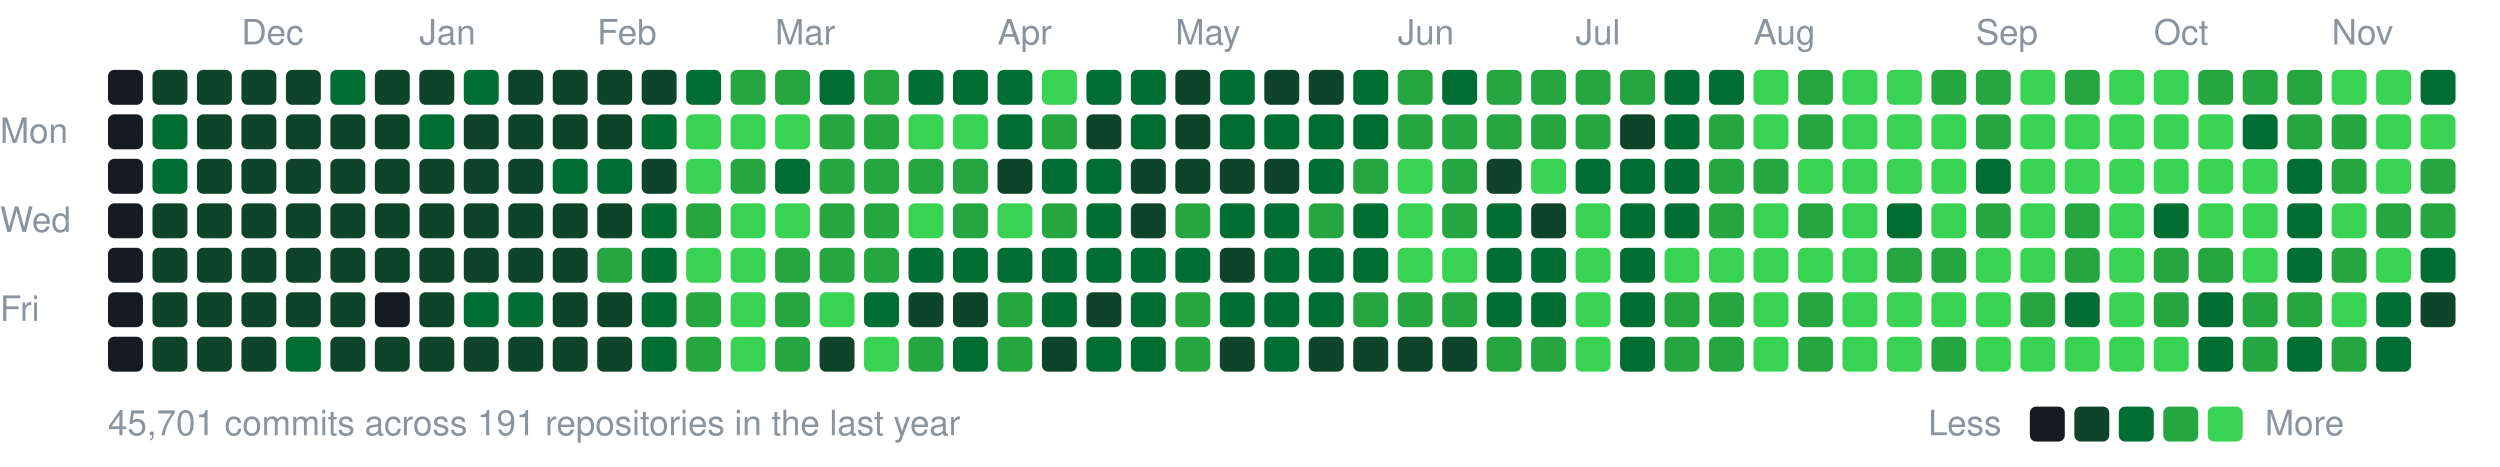
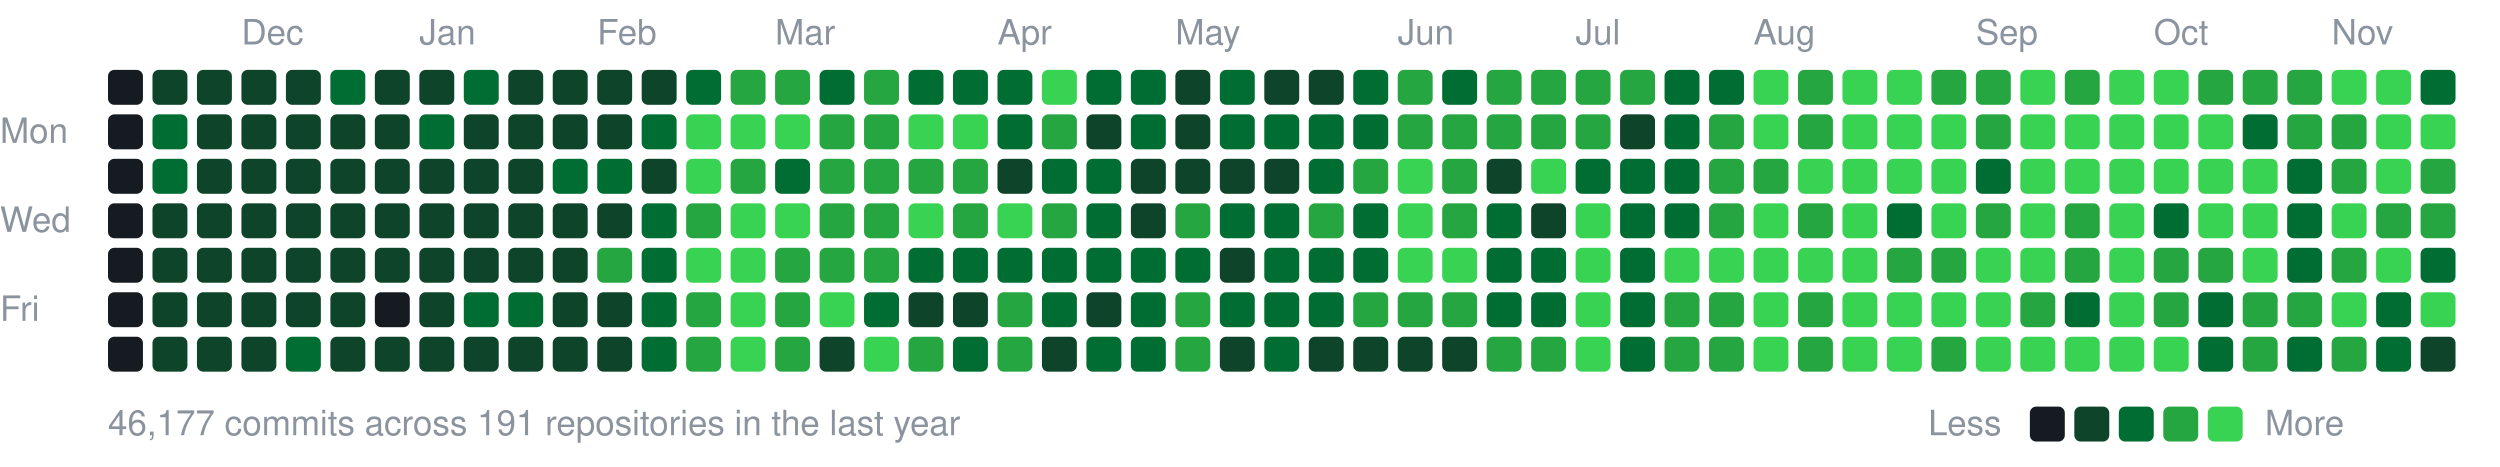
<svg xmlns="http://www.w3.org/2000/svg" width="787" height="147" viewBox="0 0 787 147">
  <style>text{font:11px -apple-system,BlinkMacSystemFont,"Segoe UI",Helvetica,Arial,sans-serif;fill:#8b949e}</style>
  <text x="76" y="14">Dec</text>
  <text x="132" y="14">Jan</text>
  <text x="188" y="14">Feb</text>
  <text x="244" y="14">Mar</text>
  <text x="314" y="14">Apr</text>
  <text x="370" y="14">May</text>
  <text x="440" y="14">Jun</text>
  <text x="496" y="14">Jul</text>
  <text x="552" y="14">Aug</text>
  <text x="622" y="14">Sep</text>
  <text x="678" y="14">Oct</text>
  <text x="734" y="14">Nov</text>
  <text x="0" y="45">Mon</text>
  <text x="0" y="73">Wed</text>
  <text x="0" y="101">Fri</text>
  <rect x="34" y="22" width="11" height="11" rx="2" fill="#161b22" />
  <rect x="34" y="36" width="11" height="11" rx="2" fill="#161b22" />
  <rect x="34" y="50" width="11" height="11" rx="2" fill="#161b22" />
  <rect x="34" y="64" width="11" height="11" rx="2" fill="#161b22" />
  <rect x="34" y="78" width="11" height="11" rx="2" fill="#161b22" />
  <rect x="34" y="92" width="11" height="11" rx="2" fill="#161b22" />
  <rect x="34" y="106" width="11" height="11" rx="2" fill="#161b22" />
  <rect x="48" y="22" width="11" height="11" rx="2" fill="#0e4429" />
  <rect x="48" y="36" width="11" height="11" rx="2" fill="#006d32" />
  <rect x="48" y="50" width="11" height="11" rx="2" fill="#006d32" />
  <rect x="48" y="64" width="11" height="11" rx="2" fill="#0e4429" />
  <rect x="48" y="78" width="11" height="11" rx="2" fill="#0e4429" />
  <rect x="48" y="92" width="11" height="11" rx="2" fill="#0e4429" />
  <rect x="48" y="106" width="11" height="11" rx="2" fill="#0e4429" />
  <rect x="62" y="22" width="11" height="11" rx="2" fill="#0e4429" />
  <rect x="62" y="36" width="11" height="11" rx="2" fill="#0e4429" />
  <rect x="62" y="50" width="11" height="11" rx="2" fill="#0e4429" />
  <rect x="62" y="64" width="11" height="11" rx="2" fill="#0e4429" />
  <rect x="62" y="78" width="11" height="11" rx="2" fill="#0e4429" />
  <rect x="62" y="92" width="11" height="11" rx="2" fill="#0e4429" />
  <rect x="62" y="106" width="11" height="11" rx="2" fill="#0e4429" />
  <rect x="76" y="22" width="11" height="11" rx="2" fill="#0e4429" />
  <rect x="76" y="36" width="11" height="11" rx="2" fill="#0e4429" />
  <rect x="76" y="50" width="11" height="11" rx="2" fill="#0e4429" />
  <rect x="76" y="64" width="11" height="11" rx="2" fill="#0e4429" />
  <rect x="76" y="78" width="11" height="11" rx="2" fill="#0e4429" />
  <rect x="76" y="92" width="11" height="11" rx="2" fill="#0e4429" />
  <rect x="76" y="106" width="11" height="11" rx="2" fill="#0e4429" />
  <rect x="90" y="22" width="11" height="11" rx="2" fill="#0e4429" />
  <rect x="90" y="36" width="11" height="11" rx="2" fill="#0e4429" />
  <rect x="90" y="50" width="11" height="11" rx="2" fill="#0e4429" />
  <rect x="90" y="64" width="11" height="11" rx="2" fill="#0e4429" />
  <rect x="90" y="78" width="11" height="11" rx="2" fill="#0e4429" />
  <rect x="90" y="92" width="11" height="11" rx="2" fill="#0e4429" />
  <rect x="90" y="106" width="11" height="11" rx="2" fill="#006d32" />
  <rect x="104" y="22" width="11" height="11" rx="2" fill="#006d32" />
  <rect x="104" y="36" width="11" height="11" rx="2" fill="#0e4429" />
  <rect x="104" y="50" width="11" height="11" rx="2" fill="#0e4429" />
  <rect x="104" y="64" width="11" height="11" rx="2" fill="#0e4429" />
  <rect x="104" y="78" width="11" height="11" rx="2" fill="#0e4429" />
  <rect x="104" y="92" width="11" height="11" rx="2" fill="#0e4429" />
  <rect x="104" y="106" width="11" height="11" rx="2" fill="#0e4429" />
  <rect x="118" y="22" width="11" height="11" rx="2" fill="#0e4429" />
  <rect x="118" y="36" width="11" height="11" rx="2" fill="#0e4429" />
  <rect x="118" y="50" width="11" height="11" rx="2" fill="#0e4429" />
  <rect x="118" y="64" width="11" height="11" rx="2" fill="#0e4429" />
  <rect x="118" y="78" width="11" height="11" rx="2" fill="#0e4429" />
  <rect x="118" y="92" width="11" height="11" rx="2" fill="#161b22" />
  <rect x="118" y="106" width="11" height="11" rx="2" fill="#0e4429" />
  <rect x="132" y="22" width="11" height="11" rx="2" fill="#0e4429" />
  <rect x="132" y="36" width="11" height="11" rx="2" fill="#006d32" />
  <rect x="132" y="50" width="11" height="11" rx="2" fill="#0e4429" />
  <rect x="132" y="64" width="11" height="11" rx="2" fill="#0e4429" />
  <rect x="132" y="78" width="11" height="11" rx="2" fill="#0e4429" />
  <rect x="132" y="92" width="11" height="11" rx="2" fill="#0e4429" />
  <rect x="132" y="106" width="11" height="11" rx="2" fill="#0e4429" />
  <rect x="146" y="22" width="11" height="11" rx="2" fill="#006d32" />
  <rect x="146" y="36" width="11" height="11" rx="2" fill="#0e4429" />
  <rect x="146" y="50" width="11" height="11" rx="2" fill="#0e4429" />
  <rect x="146" y="64" width="11" height="11" rx="2" fill="#0e4429" />
  <rect x="146" y="78" width="11" height="11" rx="2" fill="#0e4429" />
  <rect x="146" y="92" width="11" height="11" rx="2" fill="#006d32" />
  <rect x="146" y="106" width="11" height="11" rx="2" fill="#0e4429" />
  <rect x="160" y="22" width="11" height="11" rx="2" fill="#0e4429" />
  <rect x="160" y="36" width="11" height="11" rx="2" fill="#0e4429" />
  <rect x="160" y="50" width="11" height="11" rx="2" fill="#0e4429" />
  <rect x="160" y="64" width="11" height="11" rx="2" fill="#0e4429" />
  <rect x="160" y="78" width="11" height="11" rx="2" fill="#0e4429" />
  <rect x="160" y="92" width="11" height="11" rx="2" fill="#006d32" />
  <rect x="160" y="106" width="11" height="11" rx="2" fill="#0e4429" />
  <rect x="174" y="22" width="11" height="11" rx="2" fill="#0e4429" />
  <rect x="174" y="36" width="11" height="11" rx="2" fill="#0e4429" />
  <rect x="174" y="50" width="11" height="11" rx="2" fill="#006d32" />
  <rect x="174" y="64" width="11" height="11" rx="2" fill="#0e4429" />
  <rect x="174" y="78" width="11" height="11" rx="2" fill="#0e4429" />
  <rect x="174" y="92" width="11" height="11" rx="2" fill="#0e4429" />
  <rect x="174" y="106" width="11" height="11" rx="2" fill="#0e4429" />
  <rect x="188" y="22" width="11" height="11" rx="2" fill="#0e4429" />
  <rect x="188" y="36" width="11" height="11" rx="2" fill="#0e4429" />
  <rect x="188" y="50" width="11" height="11" rx="2" fill="#006d32" />
  <rect x="188" y="64" width="11" height="11" rx="2" fill="#0e4429" />
  <rect x="188" y="78" width="11" height="11" rx="2" fill="#26a641" />
  <rect x="188" y="92" width="11" height="11" rx="2" fill="#0e4429" />
  <rect x="188" y="106" width="11" height="11" rx="2" fill="#0e4429" />
  <rect x="202" y="22" width="11" height="11" rx="2" fill="#0e4429" />
  <rect x="202" y="36" width="11" height="11" rx="2" fill="#006d32" />
  <rect x="202" y="50" width="11" height="11" rx="2" fill="#0e4429" />
  <rect x="202" y="64" width="11" height="11" rx="2" fill="#006d32" />
  <rect x="202" y="78" width="11" height="11" rx="2" fill="#006d32" />
  <rect x="202" y="92" width="11" height="11" rx="2" fill="#006d32" />
  <rect x="202" y="106" width="11" height="11" rx="2" fill="#006d32" />
  <rect x="216" y="22" width="11" height="11" rx="2" fill="#006d32" />
  <rect x="216" y="36" width="11" height="11" rx="2" fill="#39d353" />
  <rect x="216" y="50" width="11" height="11" rx="2" fill="#39d353" />
  <rect x="216" y="64" width="11" height="11" rx="2" fill="#26a641" />
  <rect x="216" y="78" width="11" height="11" rx="2" fill="#39d353" />
  <rect x="216" y="92" width="11" height="11" rx="2" fill="#26a641" />
  <rect x="216" y="106" width="11" height="11" rx="2" fill="#26a641" />
  <rect x="230" y="22" width="11" height="11" rx="2" fill="#26a641" />
  <rect x="230" y="36" width="11" height="11" rx="2" fill="#39d353" />
  <rect x="230" y="50" width="11" height="11" rx="2" fill="#26a641" />
  <rect x="230" y="64" width="11" height="11" rx="2" fill="#39d353" />
  <rect x="230" y="78" width="11" height="11" rx="2" fill="#39d353" />
  <rect x="230" y="92" width="11" height="11" rx="2" fill="#39d353" />
  <rect x="230" y="106" width="11" height="11" rx="2" fill="#39d353" />
  <rect x="244" y="22" width="11" height="11" rx="2" fill="#26a641" />
  <rect x="244" y="36" width="11" height="11" rx="2" fill="#39d353" />
  <rect x="244" y="50" width="11" height="11" rx="2" fill="#006d32" />
  <rect x="244" y="64" width="11" height="11" rx="2" fill="#39d353" />
  <rect x="244" y="78" width="11" height="11" rx="2" fill="#26a641" />
  <rect x="244" y="92" width="11" height="11" rx="2" fill="#26a641" />
  <rect x="244" y="106" width="11" height="11" rx="2" fill="#26a641" />
  <rect x="258" y="22" width="11" height="11" rx="2" fill="#006d32" />
  <rect x="258" y="36" width="11" height="11" rx="2" fill="#26a641" />
  <rect x="258" y="50" width="11" height="11" rx="2" fill="#26a641" />
  <rect x="258" y="64" width="11" height="11" rx="2" fill="#26a641" />
  <rect x="258" y="78" width="11" height="11" rx="2" fill="#26a641" />
  <rect x="258" y="92" width="11" height="11" rx="2" fill="#39d353" />
  <rect x="258" y="106" width="11" height="11" rx="2" fill="#0e4429" />
  <rect x="272" y="22" width="11" height="11" rx="2" fill="#26a641" />
  <rect x="272" y="36" width="11" height="11" rx="2" fill="#26a641" />
  <rect x="272" y="50" width="11" height="11" rx="2" fill="#26a641" />
  <rect x="272" y="64" width="11" height="11" rx="2" fill="#26a641" />
  <rect x="272" y="78" width="11" height="11" rx="2" fill="#26a641" />
  <rect x="272" y="92" width="11" height="11" rx="2" fill="#006d32" />
  <rect x="272" y="106" width="11" height="11" rx="2" fill="#39d353" />
  <rect x="286" y="22" width="11" height="11" rx="2" fill="#006d32" />
  <rect x="286" y="36" width="11" height="11" rx="2" fill="#39d353" />
  <rect x="286" y="50" width="11" height="11" rx="2" fill="#26a641" />
  <rect x="286" y="64" width="11" height="11" rx="2" fill="#39d353" />
  <rect x="286" y="78" width="11" height="11" rx="2" fill="#006d32" />
  <rect x="286" y="92" width="11" height="11" rx="2" fill="#0e4429" />
  <rect x="286" y="106" width="11" height="11" rx="2" fill="#26a641" />
  <rect x="300" y="22" width="11" height="11" rx="2" fill="#006d32" />
  <rect x="300" y="36" width="11" height="11" rx="2" fill="#39d353" />
  <rect x="300" y="50" width="11" height="11" rx="2" fill="#26a641" />
  <rect x="300" y="64" width="11" height="11" rx="2" fill="#26a641" />
  <rect x="300" y="78" width="11" height="11" rx="2" fill="#006d32" />
  <rect x="300" y="92" width="11" height="11" rx="2" fill="#0e4429" />
  <rect x="300" y="106" width="11" height="11" rx="2" fill="#006d32" />
  <rect x="314" y="22" width="11" height="11" rx="2" fill="#006d32" />
  <rect x="314" y="36" width="11" height="11" rx="2" fill="#006d32" />
  <rect x="314" y="50" width="11" height="11" rx="2" fill="#0e4429" />
  <rect x="314" y="64" width="11" height="11" rx="2" fill="#39d353" />
  <rect x="314" y="78" width="11" height="11" rx="2" fill="#006d32" />
  <rect x="314" y="92" width="11" height="11" rx="2" fill="#26a641" />
  <rect x="314" y="106" width="11" height="11" rx="2" fill="#26a641" />
  <rect x="328" y="22" width="11" height="11" rx="2" fill="#39d353" />
  <rect x="328" y="36" width="11" height="11" rx="2" fill="#26a641" />
  <rect x="328" y="50" width="11" height="11" rx="2" fill="#006d32" />
  <rect x="328" y="64" width="11" height="11" rx="2" fill="#26a641" />
  <rect x="328" y="78" width="11" height="11" rx="2" fill="#006d32" />
  <rect x="328" y="92" width="11" height="11" rx="2" fill="#006d32" />
  <rect x="328" y="106" width="11" height="11" rx="2" fill="#0e4429" />
  <rect x="342" y="22" width="11" height="11" rx="2" fill="#006d32" />
  <rect x="342" y="36" width="11" height="11" rx="2" fill="#0e4429" />
  <rect x="342" y="50" width="11" height="11" rx="2" fill="#006d32" />
  <rect x="342" y="64" width="11" height="11" rx="2" fill="#006d32" />
  <rect x="342" y="78" width="11" height="11" rx="2" fill="#006d32" />
  <rect x="342" y="92" width="11" height="11" rx="2" fill="#0e4429" />
  <rect x="342" y="106" width="11" height="11" rx="2" fill="#006d32" />
  <rect x="356" y="22" width="11" height="11" rx="2" fill="#006d32" />
  <rect x="356" y="36" width="11" height="11" rx="2" fill="#006d32" />
  <rect x="356" y="50" width="11" height="11" rx="2" fill="#0e4429" />
  <rect x="356" y="64" width="11" height="11" rx="2" fill="#0e4429" />
  <rect x="356" y="78" width="11" height="11" rx="2" fill="#006d32" />
  <rect x="356" y="92" width="11" height="11" rx="2" fill="#006d32" />
  <rect x="356" y="106" width="11" height="11" rx="2" fill="#006d32" />
  <rect x="370" y="22" width="11" height="11" rx="2" fill="#0e4429" />
  <rect x="370" y="36" width="11" height="11" rx="2" fill="#0e4429" />
  <rect x="370" y="50" width="11" height="11" rx="2" fill="#0e4429" />
  <rect x="370" y="64" width="11" height="11" rx="2" fill="#26a641" />
  <rect x="370" y="78" width="11" height="11" rx="2" fill="#006d32" />
  <rect x="370" y="92" width="11" height="11" rx="2" fill="#26a641" />
  <rect x="370" y="106" width="11" height="11" rx="2" fill="#26a641" />
  <rect x="384" y="22" width="11" height="11" rx="2" fill="#006d32" />
  <rect x="384" y="36" width="11" height="11" rx="2" fill="#006d32" />
  <rect x="384" y="50" width="11" height="11" rx="2" fill="#0e4429" />
  <rect x="384" y="64" width="11" height="11" rx="2" fill="#006d32" />
  <rect x="384" y="78" width="11" height="11" rx="2" fill="#0e4429" />
  <rect x="384" y="92" width="11" height="11" rx="2" fill="#006d32" />
  <rect x="384" y="106" width="11" height="11" rx="2" fill="#0e4429" />
  <rect x="398" y="22" width="11" height="11" rx="2" fill="#0e4429" />
  <rect x="398" y="36" width="11" height="11" rx="2" fill="#006d32" />
  <rect x="398" y="50" width="11" height="11" rx="2" fill="#0e4429" />
  <rect x="398" y="64" width="11" height="11" rx="2" fill="#006d32" />
  <rect x="398" y="78" width="11" height="11" rx="2" fill="#006d32" />
  <rect x="398" y="92" width="11" height="11" rx="2" fill="#006d32" />
  <rect x="398" y="106" width="11" height="11" rx="2" fill="#006d32" />
  <rect x="412" y="22" width="11" height="11" rx="2" fill="#0e4429" />
  <rect x="412" y="36" width="11" height="11" rx="2" fill="#006d32" />
  <rect x="412" y="50" width="11" height="11" rx="2" fill="#006d32" />
  <rect x="412" y="64" width="11" height="11" rx="2" fill="#26a641" />
  <rect x="412" y="78" width="11" height="11" rx="2" fill="#006d32" />
  <rect x="412" y="92" width="11" height="11" rx="2" fill="#006d32" />
  <rect x="412" y="106" width="11" height="11" rx="2" fill="#0e4429" />
  <rect x="426" y="22" width="11" height="11" rx="2" fill="#006d32" />
  <rect x="426" y="36" width="11" height="11" rx="2" fill="#006d32" />
  <rect x="426" y="50" width="11" height="11" rx="2" fill="#26a641" />
  <rect x="426" y="64" width="11" height="11" rx="2" fill="#006d32" />
  <rect x="426" y="78" width="11" height="11" rx="2" fill="#006d32" />
  <rect x="426" y="92" width="11" height="11" rx="2" fill="#26a641" />
  <rect x="426" y="106" width="11" height="11" rx="2" fill="#0e4429" />
  <rect x="440" y="22" width="11" height="11" rx="2" fill="#26a641" />
  <rect x="440" y="36" width="11" height="11" rx="2" fill="#26a641" />
  <rect x="440" y="50" width="11" height="11" rx="2" fill="#39d353" />
  <rect x="440" y="64" width="11" height="11" rx="2" fill="#39d353" />
  <rect x="440" y="78" width="11" height="11" rx="2" fill="#39d353" />
  <rect x="440" y="92" width="11" height="11" rx="2" fill="#26a641" />
  <rect x="440" y="106" width="11" height="11" rx="2" fill="#0e4429" />
  <rect x="454" y="22" width="11" height="11" rx="2" fill="#006d32" />
  <rect x="454" y="36" width="11" height="11" rx="2" fill="#26a641" />
  <rect x="454" y="50" width="11" height="11" rx="2" fill="#26a641" />
  <rect x="454" y="64" width="11" height="11" rx="2" fill="#26a641" />
  <rect x="454" y="78" width="11" height="11" rx="2" fill="#39d353" />
  <rect x="454" y="92" width="11" height="11" rx="2" fill="#26a641" />
  <rect x="454" y="106" width="11" height="11" rx="2" fill="#0e4429" />
  <rect x="468" y="22" width="11" height="11" rx="2" fill="#26a641" />
  <rect x="468" y="36" width="11" height="11" rx="2" fill="#26a641" />
  <rect x="468" y="50" width="11" height="11" rx="2" fill="#0e4429" />
  <rect x="468" y="64" width="11" height="11" rx="2" fill="#006d32" />
  <rect x="468" y="78" width="11" height="11" rx="2" fill="#006d32" />
  <rect x="468" y="92" width="11" height="11" rx="2" fill="#006d32" />
  <rect x="468" y="106" width="11" height="11" rx="2" fill="#26a641" />
  <rect x="482" y="22" width="11" height="11" rx="2" fill="#26a641" />
  <rect x="482" y="36" width="11" height="11" rx="2" fill="#26a641" />
  <rect x="482" y="50" width="11" height="11" rx="2" fill="#39d353" />
  <rect x="482" y="64" width="11" height="11" rx="2" fill="#0e4429" />
  <rect x="482" y="78" width="11" height="11" rx="2" fill="#006d32" />
  <rect x="482" y="92" width="11" height="11" rx="2" fill="#006d32" />
  <rect x="482" y="106" width="11" height="11" rx="2" fill="#26a641" />
  <rect x="496" y="22" width="11" height="11" rx="2" fill="#26a641" />
  <rect x="496" y="36" width="11" height="11" rx="2" fill="#26a641" />
  <rect x="496" y="50" width="11" height="11" rx="2" fill="#006d32" />
  <rect x="496" y="64" width="11" height="11" rx="2" fill="#39d353" />
  <rect x="496" y="78" width="11" height="11" rx="2" fill="#39d353" />
  <rect x="496" y="92" width="11" height="11" rx="2" fill="#39d353" />
  <rect x="496" y="106" width="11" height="11" rx="2" fill="#39d353" />
  <rect x="510" y="22" width="11" height="11" rx="2" fill="#26a641" />
  <rect x="510" y="36" width="11" height="11" rx="2" fill="#0e4429" />
  <rect x="510" y="50" width="11" height="11" rx="2" fill="#006d32" />
  <rect x="510" y="64" width="11" height="11" rx="2" fill="#006d32" />
  <rect x="510" y="78" width="11" height="11" rx="2" fill="#006d32" />
  <rect x="510" y="92" width="11" height="11" rx="2" fill="#006d32" />
  <rect x="510" y="106" width="11" height="11" rx="2" fill="#006d32" />
  <rect x="524" y="22" width="11" height="11" rx="2" fill="#006d32" />
  <rect x="524" y="36" width="11" height="11" rx="2" fill="#006d32" />
  <rect x="524" y="50" width="11" height="11" rx="2" fill="#006d32" />
  <rect x="524" y="64" width="11" height="11" rx="2" fill="#006d32" />
  <rect x="524" y="78" width="11" height="11" rx="2" fill="#39d353" />
  <rect x="524" y="92" width="11" height="11" rx="2" fill="#26a641" />
  <rect x="524" y="106" width="11" height="11" rx="2" fill="#26a641" />
  <rect x="538" y="22" width="11" height="11" rx="2" fill="#006d32" />
  <rect x="538" y="36" width="11" height="11" rx="2" fill="#26a641" />
  <rect x="538" y="50" width="11" height="11" rx="2" fill="#26a641" />
  <rect x="538" y="64" width="11" height="11" rx="2" fill="#26a641" />
  <rect x="538" y="78" width="11" height="11" rx="2" fill="#39d353" />
  <rect x="538" y="92" width="11" height="11" rx="2" fill="#26a641" />
  <rect x="538" y="106" width="11" height="11" rx="2" fill="#26a641" />
  <rect x="552" y="22" width="11" height="11" rx="2" fill="#39d353" />
  <rect x="552" y="36" width="11" height="11" rx="2" fill="#39d353" />
  <rect x="552" y="50" width="11" height="11" rx="2" fill="#26a641" />
  <rect x="552" y="64" width="11" height="11" rx="2" fill="#39d353" />
  <rect x="552" y="78" width="11" height="11" rx="2" fill="#39d353" />
  <rect x="552" y="92" width="11" height="11" rx="2" fill="#39d353" />
  <rect x="552" y="106" width="11" height="11" rx="2" fill="#39d353" />
  <rect x="566" y="22" width="11" height="11" rx="2" fill="#26a641" />
  <rect x="566" y="36" width="11" height="11" rx="2" fill="#26a641" />
  <rect x="566" y="50" width="11" height="11" rx="2" fill="#39d353" />
  <rect x="566" y="64" width="11" height="11" rx="2" fill="#26a641" />
  <rect x="566" y="78" width="11" height="11" rx="2" fill="#39d353" />
  <rect x="566" y="92" width="11" height="11" rx="2" fill="#26a641" />
  <rect x="566" y="106" width="11" height="11" rx="2" fill="#26a641" />
  <rect x="580" y="22" width="11" height="11" rx="2" fill="#39d353" />
  <rect x="580" y="36" width="11" height="11" rx="2" fill="#39d353" />
  <rect x="580" y="50" width="11" height="11" rx="2" fill="#39d353" />
  <rect x="580" y="64" width="11" height="11" rx="2" fill="#39d353" />
  <rect x="580" y="78" width="11" height="11" rx="2" fill="#39d353" />
  <rect x="580" y="92" width="11" height="11" rx="2" fill="#39d353" />
  <rect x="580" y="106" width="11" height="11" rx="2" fill="#39d353" />
  <rect x="594" y="22" width="11" height="11" rx="2" fill="#39d353" />
  <rect x="594" y="36" width="11" height="11" rx="2" fill="#39d353" />
  <rect x="594" y="50" width="11" height="11" rx="2" fill="#39d353" />
  <rect x="594" y="64" width="11" height="11" rx="2" fill="#006d32" />
  <rect x="594" y="78" width="11" height="11" rx="2" fill="#26a641" />
  <rect x="594" y="92" width="11" height="11" rx="2" fill="#39d353" />
  <rect x="594" y="106" width="11" height="11" rx="2" fill="#39d353" />
  <rect x="608" y="22" width="11" height="11" rx="2" fill="#26a641" />
  <rect x="608" y="36" width="11" height="11" rx="2" fill="#39d353" />
  <rect x="608" y="50" width="11" height="11" rx="2" fill="#39d353" />
  <rect x="608" y="64" width="11" height="11" rx="2" fill="#39d353" />
  <rect x="608" y="78" width="11" height="11" rx="2" fill="#26a641" />
  <rect x="608" y="92" width="11" height="11" rx="2" fill="#39d353" />
  <rect x="608" y="106" width="11" height="11" rx="2" fill="#26a641" />
  <rect x="622" y="22" width="11" height="11" rx="2" fill="#26a641" />
  <rect x="622" y="36" width="11" height="11" rx="2" fill="#26a641" />
  <rect x="622" y="50" width="11" height="11" rx="2" fill="#006d32" />
  <rect x="622" y="64" width="11" height="11" rx="2" fill="#26a641" />
  <rect x="622" y="78" width="11" height="11" rx="2" fill="#39d353" />
  <rect x="622" y="92" width="11" height="11" rx="2" fill="#39d353" />
  <rect x="622" y="106" width="11" height="11" rx="2" fill="#39d353" />
  <rect x="636" y="22" width="11" height="11" rx="2" fill="#39d353" />
  <rect x="636" y="36" width="11" height="11" rx="2" fill="#39d353" />
  <rect x="636" y="50" width="11" height="11" rx="2" fill="#39d353" />
  <rect x="636" y="64" width="11" height="11" rx="2" fill="#39d353" />
  <rect x="636" y="78" width="11" height="11" rx="2" fill="#39d353" />
  <rect x="636" y="92" width="11" height="11" rx="2" fill="#26a641" />
  <rect x="636" y="106" width="11" height="11" rx="2" fill="#39d353" />
  <rect x="650" y="22" width="11" height="11" rx="2" fill="#26a641" />
  <rect x="650" y="36" width="11" height="11" rx="2" fill="#39d353" />
  <rect x="650" y="50" width="11" height="11" rx="2" fill="#39d353" />
  <rect x="650" y="64" width="11" height="11" rx="2" fill="#26a641" />
  <rect x="650" y="78" width="11" height="11" rx="2" fill="#26a641" />
  <rect x="650" y="92" width="11" height="11" rx="2" fill="#006d32" />
  <rect x="650" y="106" width="11" height="11" rx="2" fill="#39d353" />
  <rect x="664" y="22" width="11" height="11" rx="2" fill="#39d353" />
  <rect x="664" y="36" width="11" height="11" rx="2" fill="#39d353" />
  <rect x="664" y="50" width="11" height="11" rx="2" fill="#39d353" />
  <rect x="664" y="64" width="11" height="11" rx="2" fill="#39d353" />
  <rect x="664" y="78" width="11" height="11" rx="2" fill="#39d353" />
  <rect x="664" y="92" width="11" height="11" rx="2" fill="#39d353" />
  <rect x="664" y="106" width="11" height="11" rx="2" fill="#39d353" />
  <rect x="678" y="22" width="11" height="11" rx="2" fill="#39d353" />
  <rect x="678" y="36" width="11" height="11" rx="2" fill="#39d353" />
  <rect x="678" y="50" width="11" height="11" rx="2" fill="#39d353" />
  <rect x="678" y="64" width="11" height="11" rx="2" fill="#006d32" />
  <rect x="678" y="78" width="11" height="11" rx="2" fill="#26a641" />
  <rect x="678" y="92" width="11" height="11" rx="2" fill="#26a641" />
  <rect x="678" y="106" width="11" height="11" rx="2" fill="#39d353" />
  <rect x="692" y="22" width="11" height="11" rx="2" fill="#26a641" />
  <rect x="692" y="36" width="11" height="11" rx="2" fill="#39d353" />
  <rect x="692" y="50" width="11" height="11" rx="2" fill="#39d353" />
  <rect x="692" y="64" width="11" height="11" rx="2" fill="#39d353" />
  <rect x="692" y="78" width="11" height="11" rx="2" fill="#26a641" />
  <rect x="692" y="92" width="11" height="11" rx="2" fill="#006d32" />
  <rect x="692" y="106" width="11" height="11" rx="2" fill="#006d32" />
  <rect x="706" y="22" width="11" height="11" rx="2" fill="#26a641" />
  <rect x="706" y="36" width="11" height="11" rx="2" fill="#006d32" />
  <rect x="706" y="50" width="11" height="11" rx="2" fill="#39d353" />
  <rect x="706" y="64" width="11" height="11" rx="2" fill="#39d353" />
  <rect x="706" y="78" width="11" height="11" rx="2" fill="#39d353" />
  <rect x="706" y="92" width="11" height="11" rx="2" fill="#26a641" />
  <rect x="706" y="106" width="11" height="11" rx="2" fill="#26a641" />
  <rect x="720" y="22" width="11" height="11" rx="2" fill="#26a641" />
  <rect x="720" y="36" width="11" height="11" rx="2" fill="#26a641" />
  <rect x="720" y="50" width="11" height="11" rx="2" fill="#006d32" />
  <rect x="720" y="64" width="11" height="11" rx="2" fill="#006d32" />
  <rect x="720" y="78" width="11" height="11" rx="2" fill="#006d32" />
  <rect x="720" y="92" width="11" height="11" rx="2" fill="#26a641" />
  <rect x="720" y="106" width="11" height="11" rx="2" fill="#006d32" />
  <rect x="734" y="22" width="11" height="11" rx="2" fill="#39d353" />
  <rect x="734" y="36" width="11" height="11" rx="2" fill="#26a641" />
  <rect x="734" y="50" width="11" height="11" rx="2" fill="#26a641" />
  <rect x="734" y="64" width="11" height="11" rx="2" fill="#39d353" />
  <rect x="734" y="78" width="11" height="11" rx="2" fill="#26a641" />
  <rect x="734" y="92" width="11" height="11" rx="2" fill="#39d353" />
  <rect x="734" y="106" width="11" height="11" rx="2" fill="#26a641" />
  <rect x="748" y="22" width="11" height="11" rx="2" fill="#39d353" />
  <rect x="748" y="36" width="11" height="11" rx="2" fill="#39d353" />
  <rect x="748" y="50" width="11" height="11" rx="2" fill="#39d353" />
  <rect x="748" y="64" width="11" height="11" rx="2" fill="#26a641" />
  <rect x="748" y="78" width="11" height="11" rx="2" fill="#39d353" />
  <rect x="748" y="92" width="11" height="11" rx="2" fill="#006d32" />
  <rect x="748" y="106" width="11" height="11" rx="2" fill="#006d32" />
  <rect x="762" y="22" width="11" height="11" rx="2" fill="#006d32" />
  <rect x="762" y="36" width="11" height="11" rx="2" fill="#39d353" />
  <rect x="762" y="50" width="11" height="11" rx="2" fill="#26a641" />
  <rect x="762" y="64" width="11" height="11" rx="2" fill="#26a641" />
  <rect x="762" y="78" width="11" height="11" rx="2" fill="#006d32" />
-   <rect x="762" y="92" width="11" height="11" rx="2" fill="#0e4429" />
-   <text x="34" y="137">45,701 commits across 191 repositories in the last year</text>
+   <rect x="762" y="92" width="11" height="11" rx="2" fill="#39d353" />
+   <rect x="762" y="106" width="11" height="11" rx="2" fill="#0e4429" />
+   <text x="34" y="137">46,177 commits across 191 repositories in the last year</text>
  <text x="607" y="137">Less</text>
  <rect x="639" y="128" width="11" height="11" rx="2" fill="#161b22" />
  <rect x="653" y="128" width="11" height="11" rx="2" fill="#0e4429" />
  <rect x="667" y="128" width="11" height="11" rx="2" fill="#006d32" />
  <rect x="681" y="128" width="11" height="11" rx="2" fill="#26a641" />
  <rect x="695" y="128" width="11" height="11" rx="2" fill="#39d353" />
  <text x="713" y="137">More</text>
</svg>
